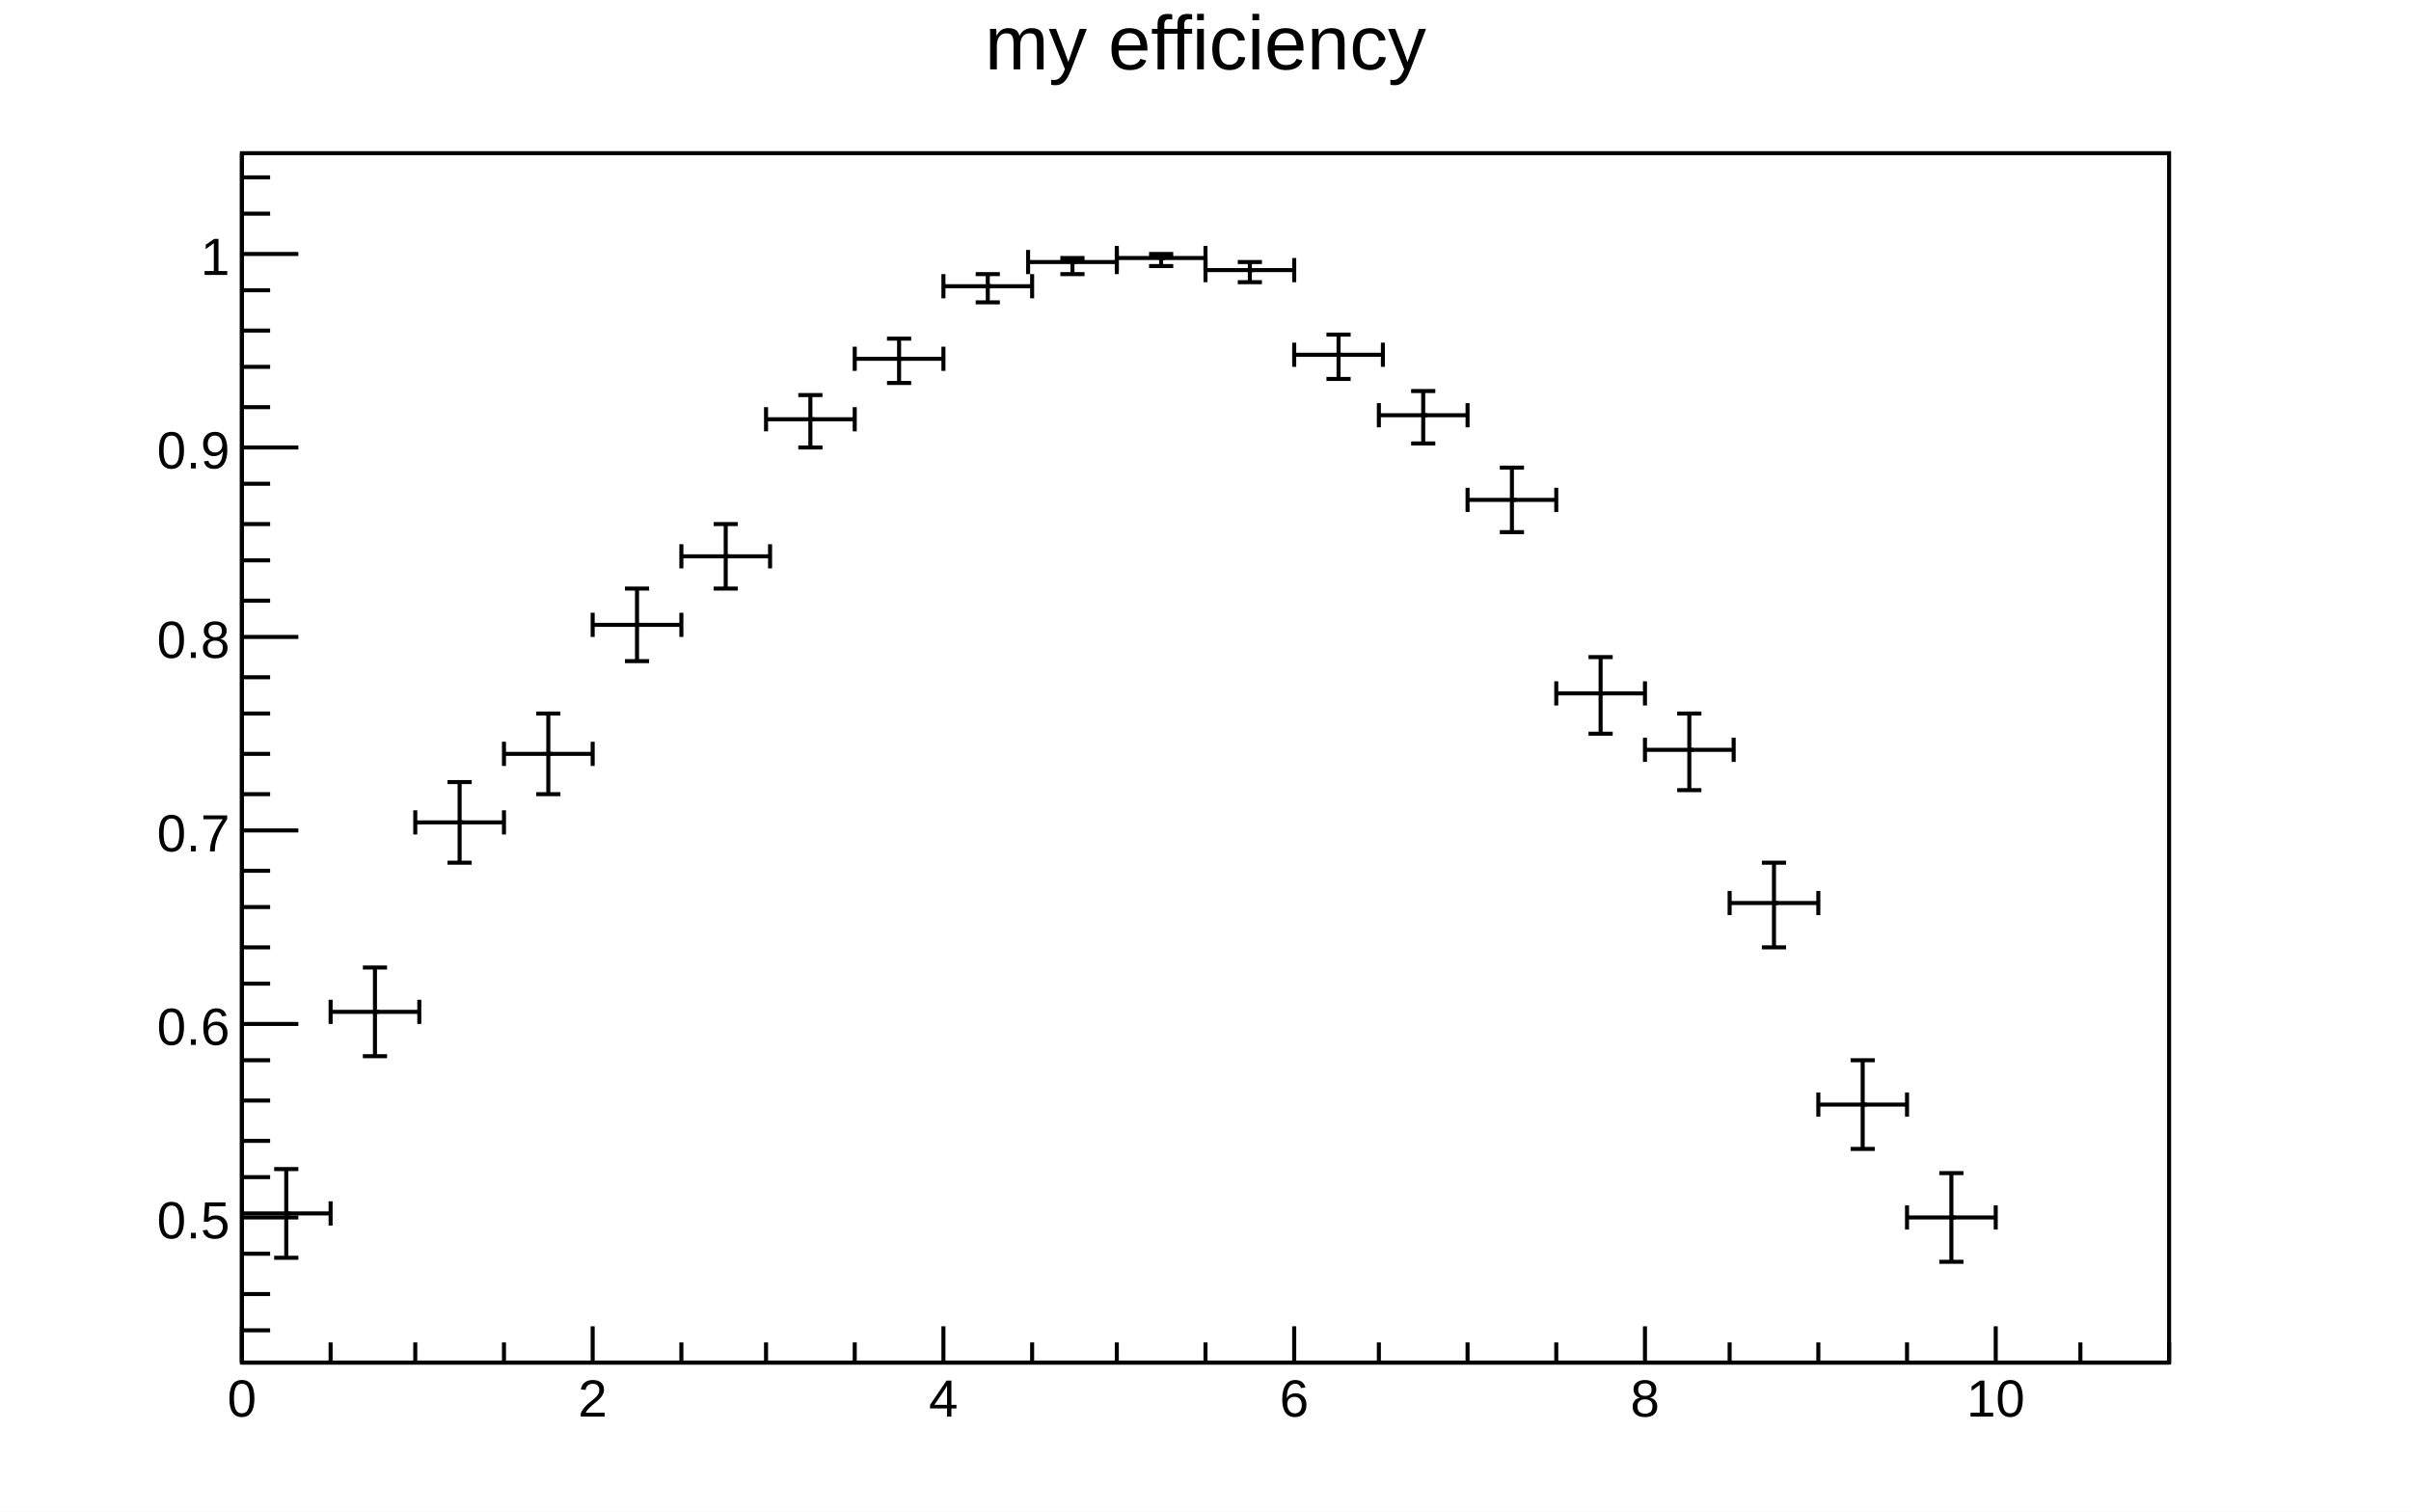
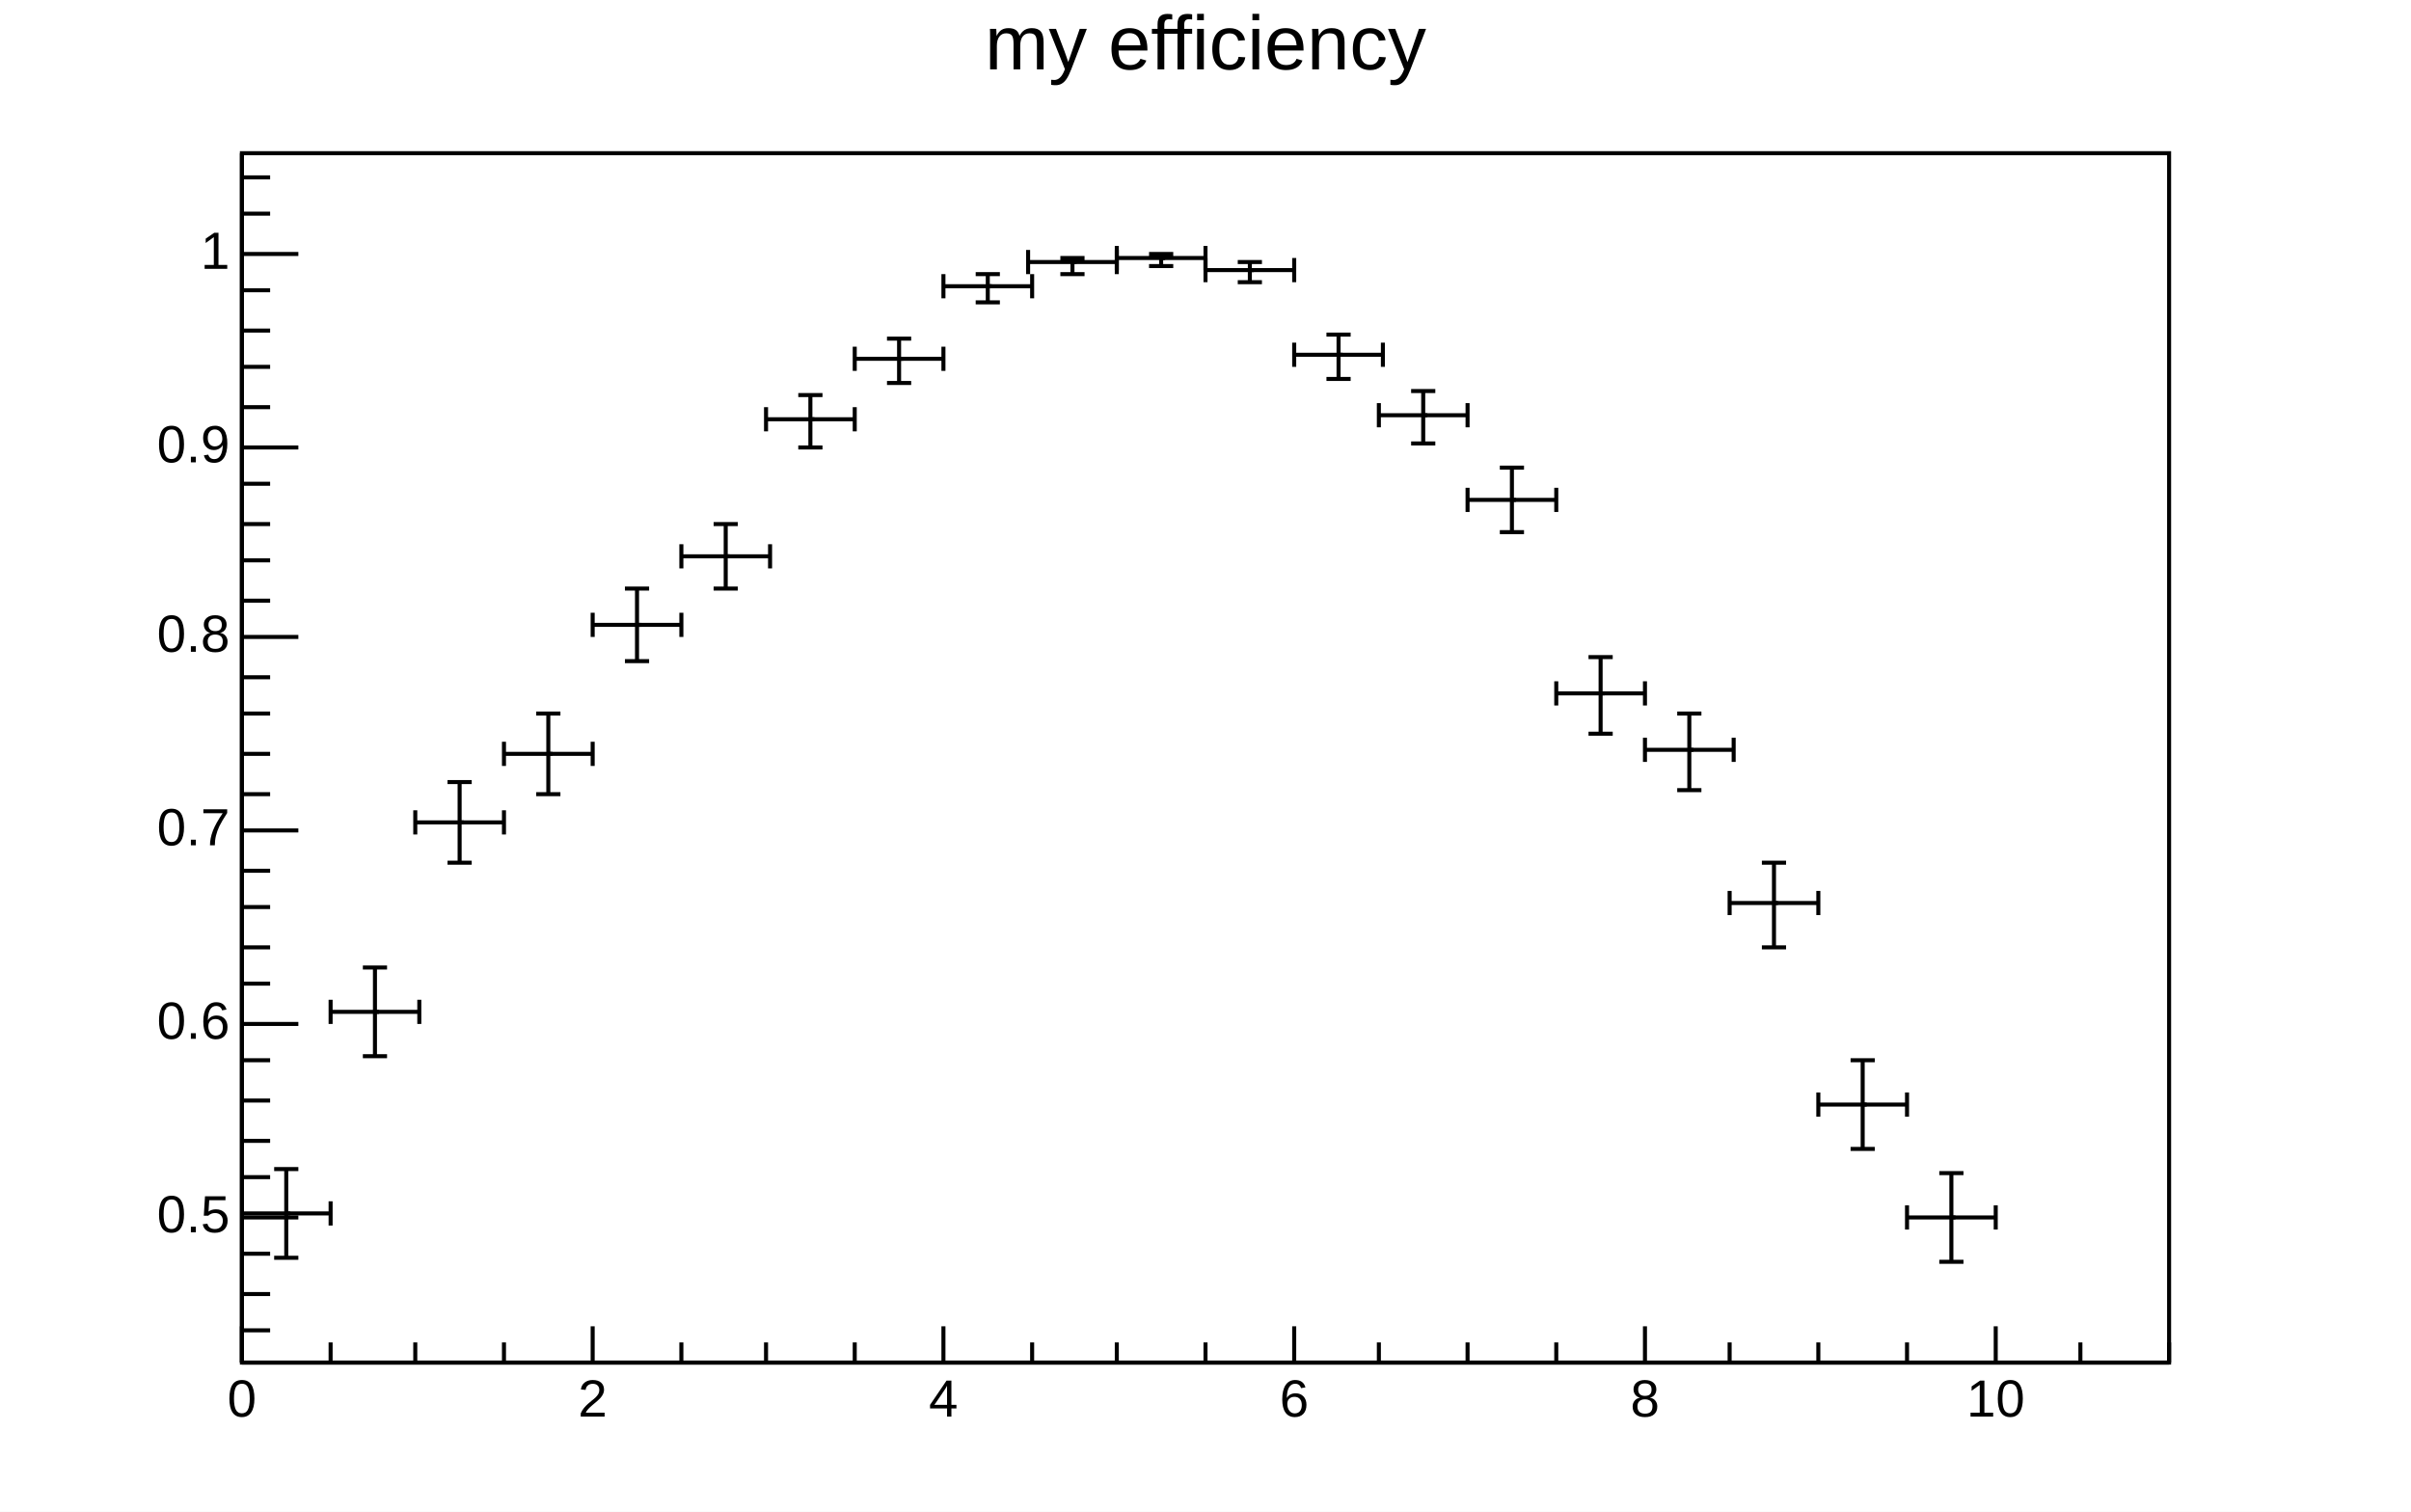
- <svg xmlns="http://www.w3.org/2000/svg" viewBox="0 0 598 375" preserveAspectRatio="none" width="598" height="375">
+ <svg xmlns="http://www.w3.org/2000/svg" width="598" height="375" viewBox="0 0 598 375" preserveAspectRatio="none">
  <path d="M0,0H598V375H0Z" style="fill: white;" />
  <g>
    <g transform="translate(60,38)">
      <path d="M0,0H478V300H0Z" style="fill: white; stroke: black; stroke-width: 1;" />
      <svg x="0" y="0" overflow="hidden" width="478" height="300" viewBox="0 0 478 300">
        <g>
          <g transform="translate(11,263)">
-             <path style="stroke: black; stroke-width: 1; fill: none;" d="M0,0H-11m0,3v-6M0,0H11m0,3v-6M0,0V11m3,0h-6M0,0V-11m3,0h-6" />
+             <path d="M0,0H-11m0,3v-6M0,0H11m0,3v-6M0,0V11m3,0h-6M0,0V-11m3,0h-6" style="fill: none; stroke: black; stroke-width: 1;" />
          </g>
          <g transform="translate(33,213)">
-             <path style="stroke: black; stroke-width: 1; fill: none;" d="M0,0H-11m0,3v-6M0,0H11m0,3v-6M0,0V11m3,0h-6M0,0V-11m3,0h-6" />
+             <path d="M0,0H-11m0,3v-6M0,0H11m0,3v-6M0,0V11m3,0h-6M0,0V-11m3,0h-6" style="fill: none; stroke: black; stroke-width: 1;" />
          </g>
          <g transform="translate(54,166)">
-             <path style="stroke: black; stroke-width: 1; fill: none;" d="M0,0H-11m0,3v-6M0,0H11m0,3v-6M0,0V10m3,0h-6M0,0V-10m3,0h-6" />
+             <path d="M0,0H-11m0,3v-6M0,0H11m0,3v-6M0,0V10m3,0h-6M0,0V-10m3,0h-6" style="fill: none; stroke: black; stroke-width: 1;" />
          </g>
          <g transform="translate(76,149)">
-             <path style="stroke: black; stroke-width: 1; fill: none;" d="M0,0H-11m0,3v-6M0,0H11m0,3v-6M0,0V10m3,0h-6M0,0V-10m3,0h-6" />
+             <path d="M0,0H-11m0,3v-6M0,0H11m0,3v-6M0,0V10m3,0h-6M0,0V-10m3,0h-6" style="fill: none; stroke: black; stroke-width: 1;" />
          </g>
          <g transform="translate(98,117)">
-             <path style="stroke: black; stroke-width: 1; fill: none;" d="M0,0H-11m0,3v-6M0,0H11m0,3v-6M0,0V9m3,0h-6M0,0V-9m3,0h-6" />
+             <path d="M0,0H-11m0,3v-6M0,0H11m0,3v-6M0,0V9m3,0h-6M0,0V-9m3,0h-6" style="fill: none; stroke: black; stroke-width: 1;" />
          </g>
          <g transform="translate(120,100)">
-             <path style="stroke: black; stroke-width: 1; fill: none;" d="M0,0H-11m0,3v-6M0,0H11m0,3v-6M0,0V8m3,0h-6M0,0V-8m3,0h-6" />
+             <path d="M0,0H-11m0,3v-6M0,0H11m0,3v-6M0,0V8m3,0h-6M0,0V-8m3,0h-6" style="fill: none; stroke: black; stroke-width: 1;" />
          </g>
          <g transform="translate(141,66)">
-             <path style="stroke: black; stroke-width: 1; fill: none;" d="M0,0H-11m0,3v-6M0,0H11m0,3v-6M0,0V7m3,0h-6M0,0V-6m3,0h-6" />
+             <path d="M0,0H-11m0,3v-6M0,0H11m0,3v-6M0,0V7m3,0h-6M0,0V-6m3,0h-6" style="fill: none; stroke: black; stroke-width: 1;" />
          </g>
          <g transform="translate(163,51)">
-             <path style="stroke: black; stroke-width: 1; fill: none;" d="M0,0H-11m0,3v-6M0,0H11m0,3v-6M0,0V6m3,0h-6M0,0V-5m3,0h-6" />
+             <path d="M0,0H-11m0,3v-6M0,0H11m0,3v-6M0,0V6m3,0h-6M0,0V-5m3,0h-6" style="fill: none; stroke: black; stroke-width: 1;" />
          </g>
          <g transform="translate(185,33)">
-             <path style="stroke: black; stroke-width: 1; fill: none;" d="M0,0H-11m0,3v-6M0,0H11m0,3v-6M0,0V4m3,0h-6M0,0V-3m3,0h-6" />
+             <path d="M0,0H-11m0,3v-6M0,0H11m0,3v-6M0,0V4m3,0h-6M0,0V-3m3,0h-6" style="fill: none; stroke: black; stroke-width: 1;" />
          </g>
          <g transform="translate(206,27)">
-             <path style="stroke: black; stroke-width: 1; fill: none;" d="M0,0H-11m0,3v-6M0,0H11m0,3v-6M0,0V3m3,0h-6M0,0V-1m3,0h-6" />
+             <path d="M0,0H-11m0,3v-6M0,0H11m0,3v-6M0,0V3m3,0h-6M0,0V-1m3,0h-6" style="fill: none; stroke: black; stroke-width: 1;" />
          </g>
          <g transform="translate(228,26)">
-             <path style="stroke: black; stroke-width: 1; fill: none;" d="M0,0H-11m0,3v-6M0,0H11m0,3v-6M0,0V2m3,0h-6M0,0V-1m3,0h-6" />
+             <path d="M0,0H-11m0,3v-6M0,0H11m0,3v-6M0,0V2m3,0h-6M0,0V-1m3,0h-6" style="fill: none; stroke: black; stroke-width: 1;" />
          </g>
          <g transform="translate(250,29)">
-             <path style="stroke: black; stroke-width: 1; fill: none;" d="M0,0H-11m0,3v-6M0,0H11m0,3v-6M0,0V3m3,0h-6M0,0V-2m3,0h-6" />
+             <path d="M0,0H-11m0,3v-6M0,0H11m0,3v-6M0,0V3m3,0h-6M0,0V-2m3,0h-6" style="fill: none; stroke: black; stroke-width: 1;" />
          </g>
          <g transform="translate(272,50)">
-             <path style="stroke: black; stroke-width: 1; fill: none;" d="M0,0H-11m0,3v-6M0,0H11m0,3v-6M0,0V6m3,0h-6M0,0V-5m3,0h-6" />
+             <path d="M0,0H-11m0,3v-6M0,0H11m0,3v-6M0,0V6m3,0h-6M0,0V-5m3,0h-6" style="fill: none; stroke: black; stroke-width: 1;" />
          </g>
          <g transform="translate(293,65)">
-             <path style="stroke: black; stroke-width: 1; fill: none;" d="M0,0H-11m0,3v-6M0,0H11m0,3v-6M0,0V7m3,0h-6M0,0V-6m3,0h-6" />
+             <path d="M0,0H-11m0,3v-6M0,0H11m0,3v-6M0,0V7m3,0h-6M0,0V-6m3,0h-6" style="fill: none; stroke: black; stroke-width: 1;" />
          </g>
          <g transform="translate(315,86)">
-             <path style="stroke: black; stroke-width: 1; fill: none;" d="M0,0H-11m0,3v-6M0,0H11m0,3v-6M0,0V8m3,0h-6M0,0V-8m3,0h-6" />
+             <path d="M0,0H-11m0,3v-6M0,0H11m0,3v-6M0,0V8m3,0h-6M0,0V-8m3,0h-6" style="fill: none; stroke: black; stroke-width: 1;" />
          </g>
          <g transform="translate(337,134)">
-             <path style="stroke: black; stroke-width: 1; fill: none;" d="M0,0H-11m0,3v-6M0,0H11m0,3v-6M0,0V10m3,0h-6M0,0V-9m3,0h-6" />
+             <path d="M0,0H-11m0,3v-6M0,0H11m0,3v-6M0,0V10m3,0h-6M0,0V-9m3,0h-6" style="fill: none; stroke: black; stroke-width: 1;" />
          </g>
          <g transform="translate(359,148)">
-             <path style="stroke: black; stroke-width: 1; fill: none;" d="M0,0H-11m0,3v-6M0,0H11m0,3v-6M0,0V10m3,0h-6M0,0V-9m3,0h-6" />
+             <path d="M0,0H-11m0,3v-6M0,0H11m0,3v-6M0,0V10m3,0h-6M0,0V-9m3,0h-6" style="fill: none; stroke: black; stroke-width: 1;" />
          </g>
          <g transform="translate(380,186)">
-             <path style="stroke: black; stroke-width: 1; fill: none;" d="M0,0H-11m0,3v-6M0,0H11m0,3v-6M0,0V11m3,0h-6M0,0V-10m3,0h-6" />
+             <path d="M0,0H-11m0,3v-6M0,0H11m0,3v-6M0,0V11m3,0h-6M0,0V-10m3,0h-6" style="fill: none; stroke: black; stroke-width: 1;" />
          </g>
          <g transform="translate(402,236)">
-             <path style="stroke: black; stroke-width: 1; fill: none;" d="M0,0H-11m0,3v-6M0,0H11m0,3v-6M0,0V11m3,0h-6M0,0V-11m3,0h-6" />
+             <path d="M0,0H-11m0,3v-6M0,0H11m0,3v-6M0,0V11m3,0h-6M0,0V-11m3,0h-6" style="fill: none; stroke: black; stroke-width: 1;" />
          </g>
          <g transform="translate(424,264)">
-             <path style="stroke: black; stroke-width: 1; fill: none;" d="M0,0H-11m0,3v-6M0,0H11m0,3v-6M0,0V11m3,0h-6M0,0V-11m3,0h-6" />
+             <path d="M0,0H-11m0,3v-6M0,0H11m0,3v-6M0,0V11m3,0h-6M0,0V-11m3,0h-6" style="fill: none; stroke: black; stroke-width: 1;" />
          </g>
          <path d="M11,263h1M33,213h1M54,166h1M76,149h1M98,117h1m21,-17h1M141,66h1M163,51h1M185,33h1m20,-6h1m21,-1h1m21,3h1m21,21h1m20,15h1m21,21h1m21,48h1m21,14h1m20,38h1m21,50h1m21,28h1" style="stroke: black; fill: none;" />
        </g>
      </svg>
      <g>
        <g transform="translate(0,300)">
          <path d="M0,0h478M0,-9V0M22,-5V0M43,-5V0M65,-5V0M87,-9V0M109,-5V0M130,-5V0M152,-5V0M174,-9V0M196,-5V0M217,-5V0M239,-5V0M261,-9V0M282,-5V0M304,-5V0M326,-5V0M348,-9V0M369,-5V0M391,-5V0M413,-5V0M435,-9V0M456,-5V0M478,-5V0" style="stroke: black; stroke-width: 1;" />
-           <g font-family="Arial" font-size="13" space="preserve" fill="black" text-anchor="middle">
-             <text dy=".8em" transform="translate(0,3)">
-        0
-       </text>
-             <text dy=".8em" transform="translate(87,3)">
-        2
-       </text>
-             <text dy=".8em" transform="translate(174,3)">
-        4
-       </text>
-             <text dy=".8em" transform="translate(261,3)">
-        6
-       </text>
-             <text dy=".8em" transform="translate(348,3)">
-        8
-       </text>
-             <text dy=".8em" transform="translate(435,3)">
-        10
-       </text>
+           <g font-family="Arial" font-size="13" xml:space="preserve" fill="black" text-anchor="middle">
+             <text dy=".8em" transform="translate(0,3)">0</text>
+             <text dy=".8em" transform="translate(87,3)">2</text>
+             <text dy=".8em" transform="translate(174,3)">4</text>
+             <text dy=".8em" transform="translate(261,3)">6</text>
+             <text dy=".8em" transform="translate(348,3)">8</text>
+             <text dy=".8em" transform="translate(435,3)">10</text>
          </g>
        </g>
        <g>
          <path d="M0,0v300M7,292H0M7,283H0M7,273H0M14,264H0M7,254H0M7,245H0M7,235H0M7,225H0M14,216H0M7,206H0M7,197H0M7,187H0M7,178H0M14,168H0M7,159H0M7,149H0M7,139H0M7,130H0M14,120H0M7,111H0M7,101H0M7,92H0M7,82H0M14,73H0M7,63H0M7,53H0M7,44H0M7,34H0M14,25H0M7,15H0M7,6H0" style="stroke: black; stroke-width: 1;" />
-           <g font-family="Arial" font-size="13" space="preserve" fill="black" text-anchor="end">
-             <text dy=".4em" transform="translate(-3,264)">
-        0.5
-       </text>
-             <text dy=".4em" transform="translate(-3,216)">
-        0.6
-       </text>
-             <text dy=".4em" transform="translate(-3,168)">
-        0.7
-       </text>
-             <text dy=".4em" transform="translate(-3,120)">
-        0.8
-       </text>
-             <text dy=".4em" transform="translate(-3,73)">
-        0.9
-       </text>
-             <text dy=".4em" transform="translate(-3,25)">
-        1
-       </text>
+           <g font-family="Arial" font-size="13" xml:space="preserve" fill="black" text-anchor="end">
+             <text dominant-baseline="middle" transform="translate(-3,264)">0.5</text>
+             <text dominant-baseline="middle" transform="translate(-3,216)">0.6</text>
+             <text dominant-baseline="middle" transform="translate(-3,168)">0.7</text>
+             <text dominant-baseline="middle" transform="translate(-3,120)">0.8</text>
+             <text dominant-baseline="middle" transform="translate(-3,73)">0.9</text>
+             <text dominant-baseline="middle" transform="translate(-3,25)">1</text>
          </g>
        </g>
      </g>
    </g>
-     <g transform="translate(60,2)" font-family="Arial" font-size="19" space="preserve">
-       <text fill="black" text-anchor="middle" dy=".8em" transform="translate(239)">
-     my efficiency
-    </text>
+     <g transform="translate(60,2)" font-family="Arial" font-size="19" xml:space="preserve">
+       <text fill="black" text-anchor="middle" dy=".8em" transform="translate(239)">my efficiency</text>
    </g>
  </g>
</svg>
